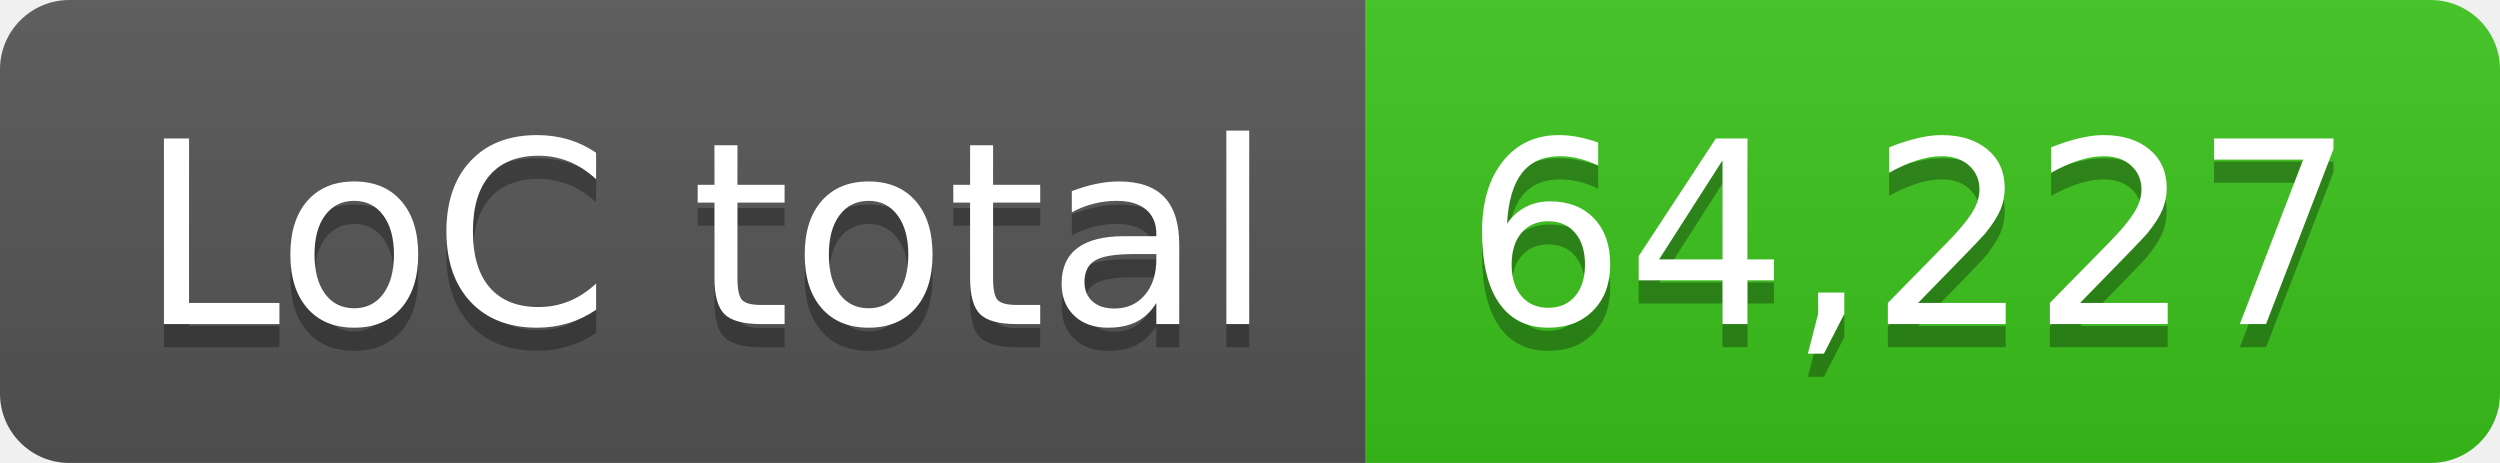
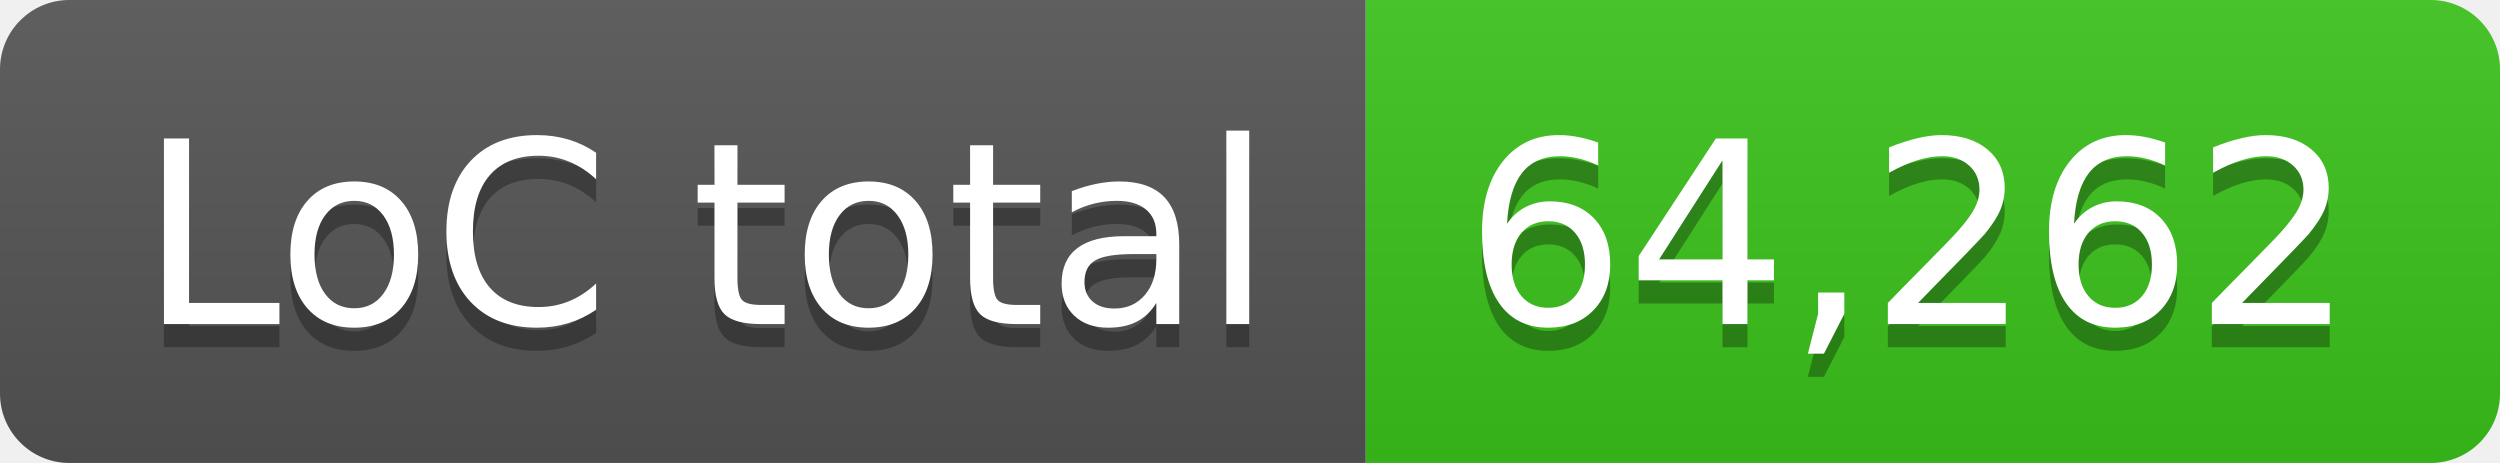
- <svg xmlns="http://www.w3.org/2000/svg" width="108" height="20" role="img" aria-label="LoC total: 64,227">
+ <svg xmlns="http://www.w3.org/2000/svg" width="108" height="20" role="img" aria-label="LoC total: 64,262">
  <linearGradient id="s" x2="0" y2="100%">
    <stop offset="0" stop-color="#bbb" stop-opacity=".1" />
    <stop offset="1" stop-opacity=".1" />
  </linearGradient>
  <clipPath id="r">
    <rect width="108" height="20" rx="3" fill="#fff" />
  </clipPath>
  <g clip-path="url(#r)">
    <rect width="59" height="20" fill="#555" />
    <rect x="59" width="49" height="20" fill="#3bc41c" />
    <rect width="108" height="20" fill="url(#s)" />
  </g>
  <g fill="#fff" text-anchor="middle" font-family="Verdana,Geneva,DejaVu Sans,sans-serif" text-rendering="geometricPrecision" font-size="110">
    <text aria-hidden="true" x="305" y="150" fill="#010101" fill-opacity=".3" transform="scale(.1)" textLength="490">LoC total</text>
    <text x="305" y="140" transform="scale(.1)" fill="#fff" textLength="490">LoC total</text>
-     <text aria-hidden="true" x="825" y="150" fill="#010101" fill-opacity=".3" transform="scale(.1)" textLength="390">64,227</text>
-     <text x="825" y="140" transform="scale(.1)" fill="#fff" textLength="390">64,227</text>
+     <text aria-hidden="true" x="825" y="150" fill="#010101" fill-opacity=".3" transform="scale(.1)" textLength="390">64,262</text>
+     <text x="825" y="140" transform="scale(.1)" fill="#fff" textLength="390">64,262</text>
  </g>
</svg>
